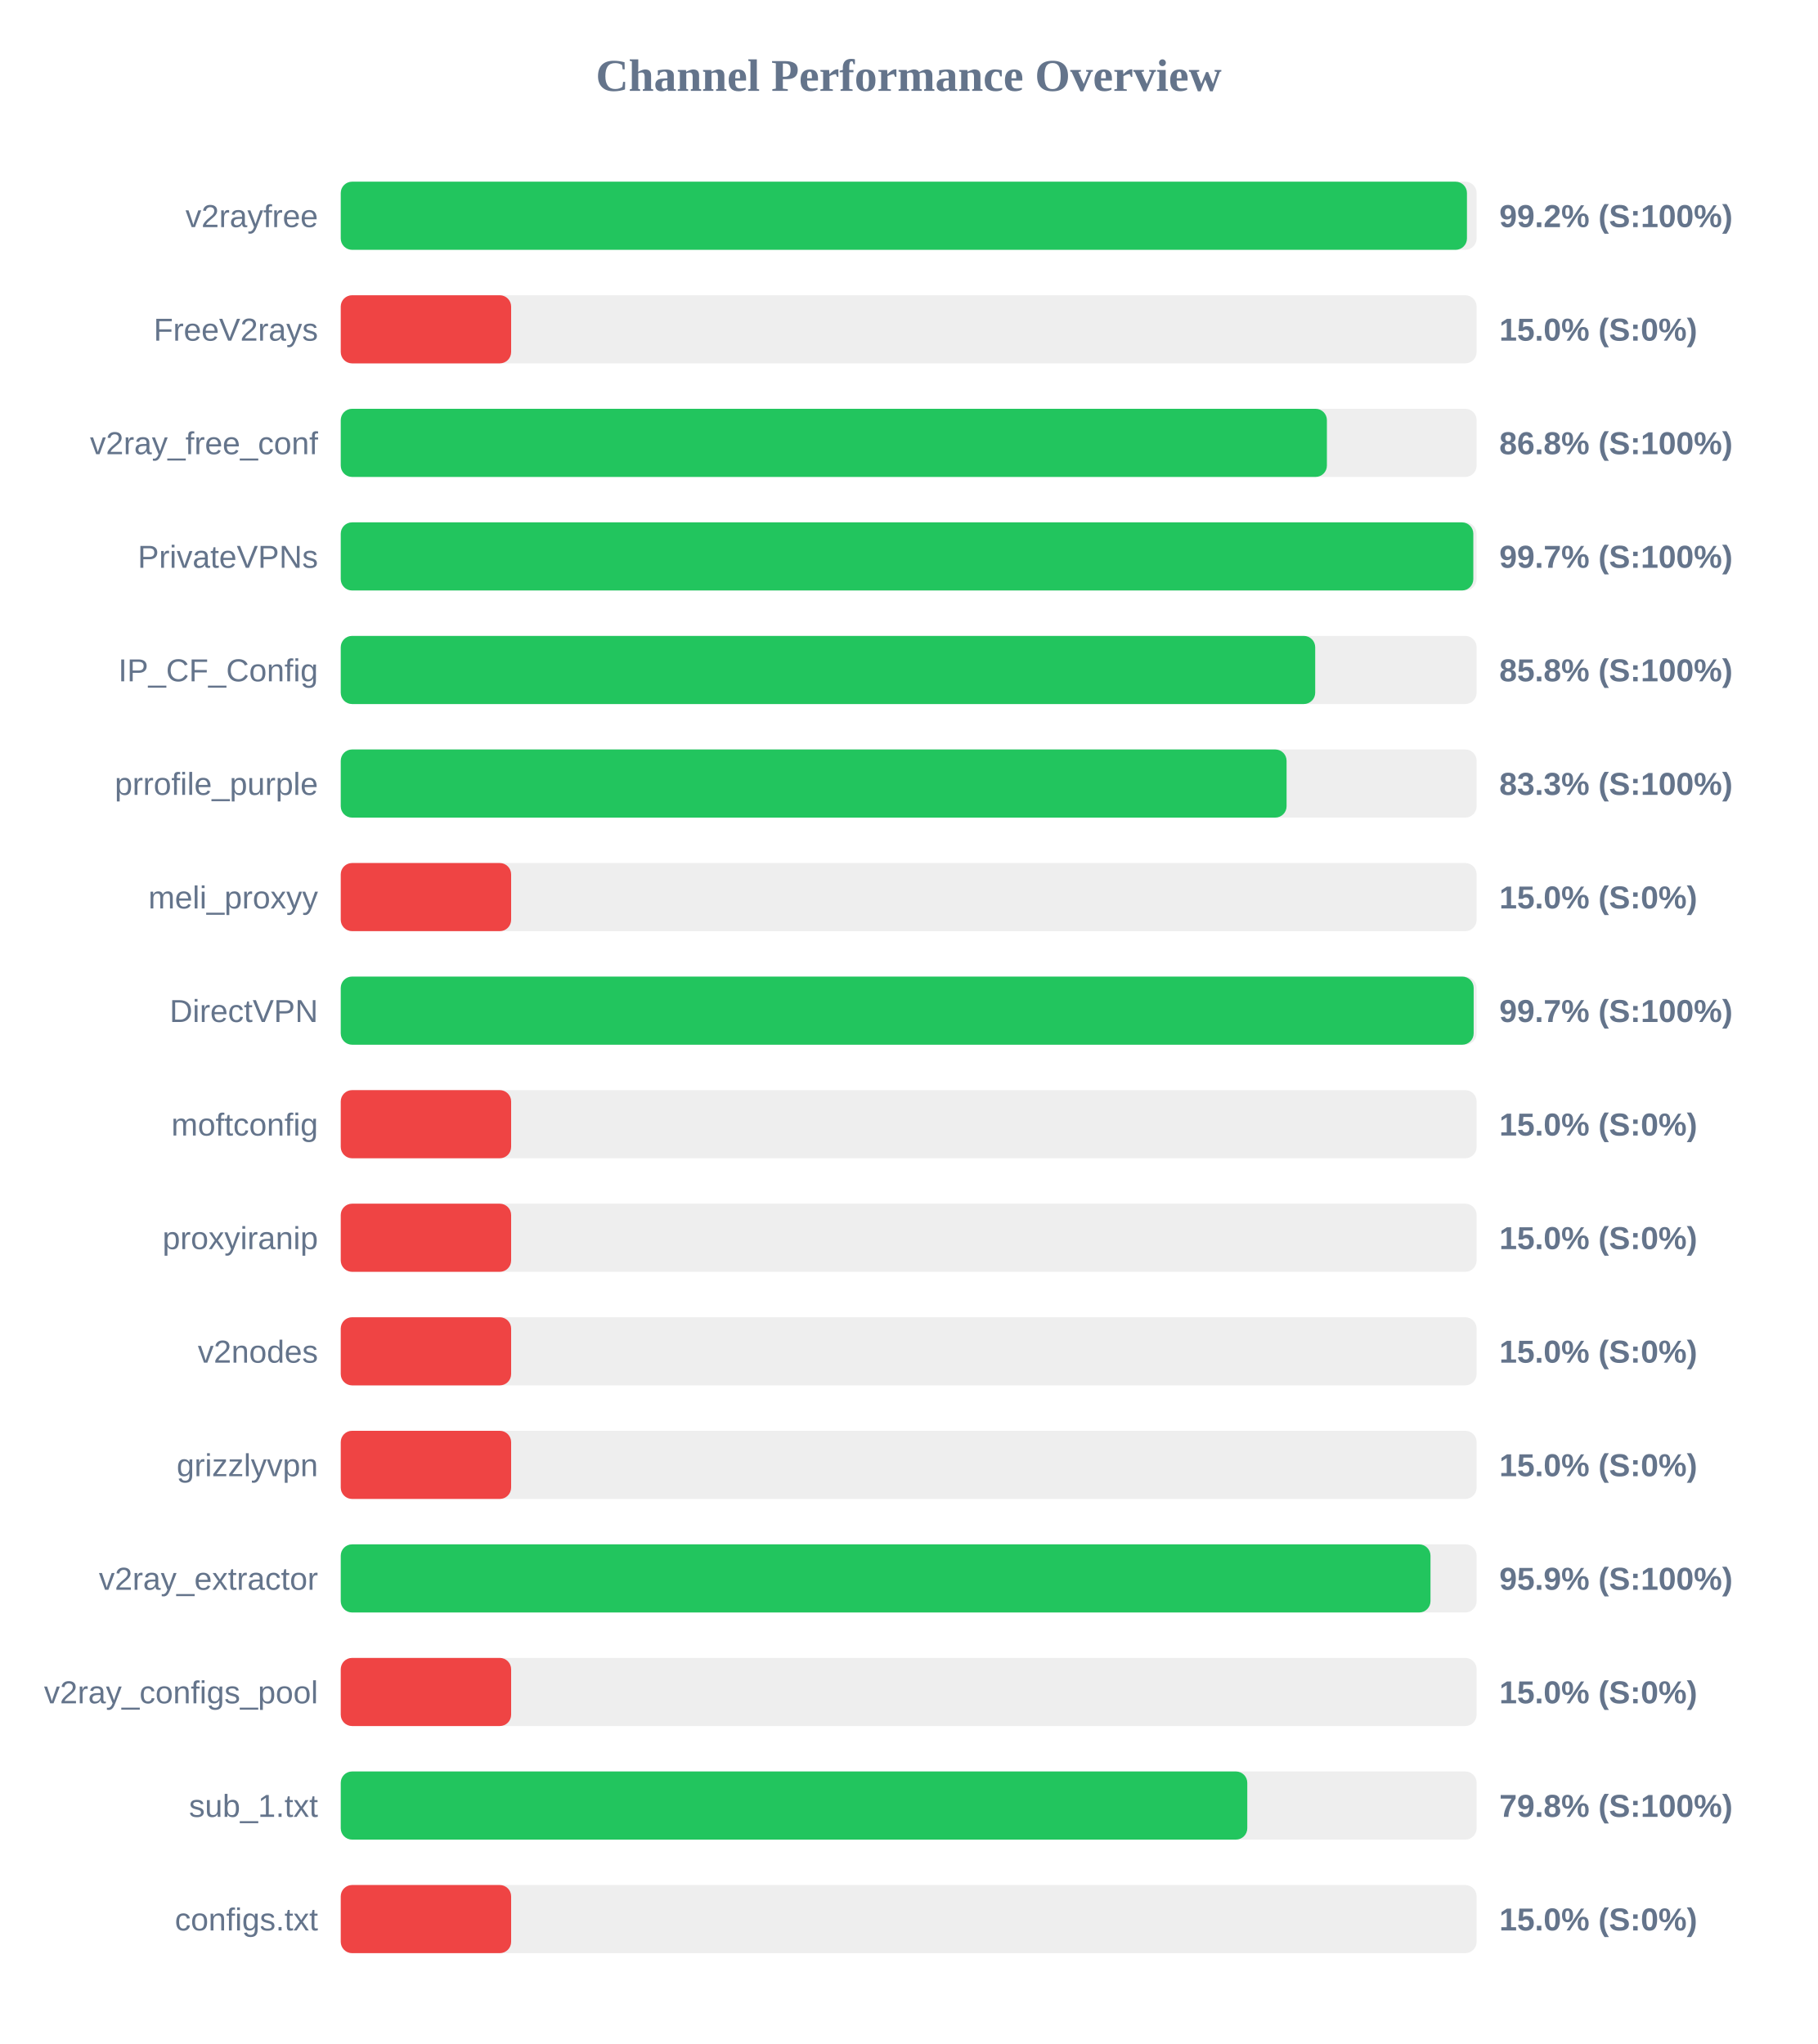
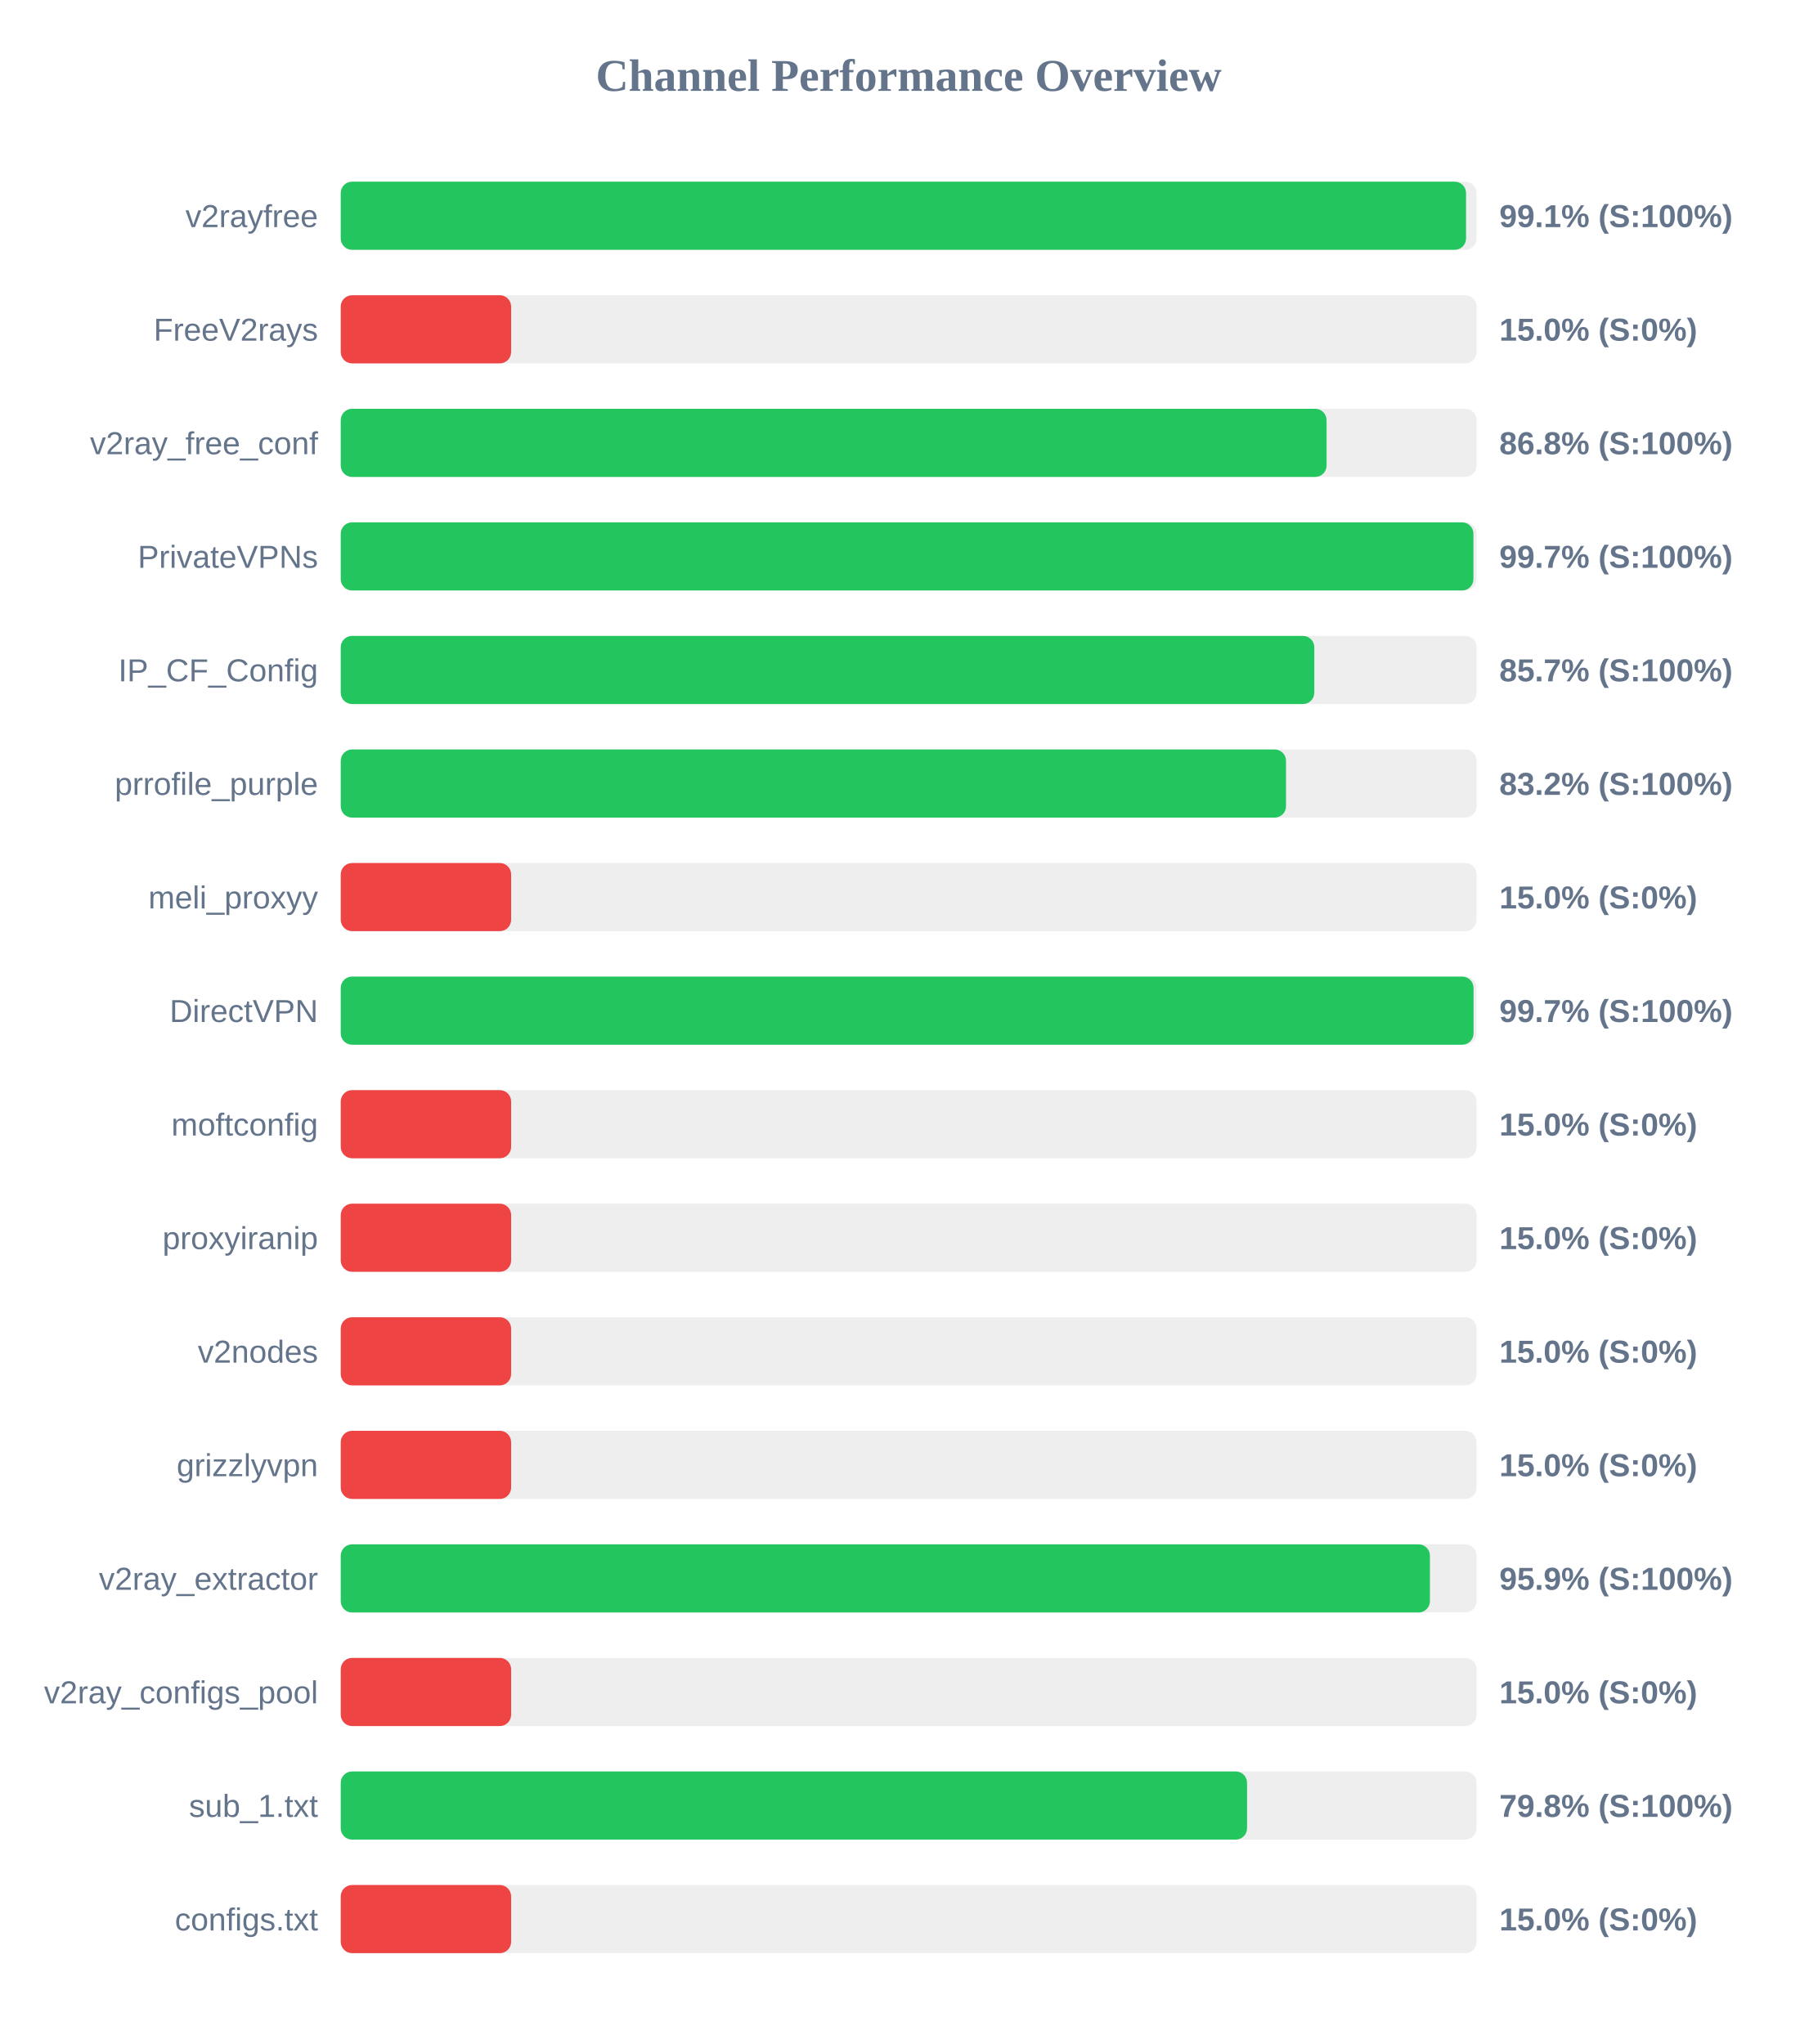
<svg xmlns="http://www.w3.org/2000/svg" width="800" height="900" version="1.1">
  <style>
        .row { font: 14px Arial; fill: #64748b; }
        .score { font: bold 14px Arial; fill: #64748b; }
    </style>
  <text x="400" y="40" text-anchor="middle" font-size="20px" font-weight="bold" fill="#64748b">Channel Performance Overview</text>
  <rect x="150" y="80" width="500" height="30" fill="#eee" rx="5" />
-   <rect x="150" y="80" width="495.75" height="30" fill="#22c55e" rx="5" />
+   <rect x="150" y="80" width="495.35" height="30" fill="#22c55e" rx="5" />
  <text x="140" y="100" text-anchor="end" class="row">v2rayfree</text>
-   <text x="660" y="100" text-anchor="start" class="score">99.2% (S:100%)</text>
+   <text x="660" y="100" text-anchor="start" class="score">99.1% (S:100%)</text>
  <rect x="150" y="130" width="500" height="30" fill="#eee" rx="5" />
  <rect x="150" y="130" width="75.0" height="30" fill="#ef4444" rx="5" />
  <text x="140" y="150" text-anchor="end" class="row">FreeV2rays</text>
  <text x="660" y="150" text-anchor="start" class="score">15.0% (S:0%)</text>
  <rect x="150" y="180" width="500" height="30" fill="#eee" rx="5" />
-   <rect x="150" y="180" width="434.1" height="30" fill="#22c55e" rx="5" />
+   <rect x="150" y="180" width="433.95" height="30" fill="#22c55e" rx="5" />
  <text x="140" y="200" text-anchor="end" class="row">v2ray_free_conf</text>
  <text x="660" y="200" text-anchor="start" class="score">86.8% (S:100%)</text>
  <rect x="150" y="230" width="500" height="30" fill="#eee" rx="5" />
-   <rect x="150" y="230" width="498.55" height="30" fill="#22c55e" rx="5" />
+   <rect x="150" y="230" width="498.6" height="30" fill="#22c55e" rx="5" />
  <text x="140" y="250" text-anchor="end" class="row">PrivateVPNs</text>
  <text x="660" y="250" text-anchor="start" class="score">99.7% (S:100%)</text>
  <rect x="150" y="280" width="500" height="30" fill="#eee" rx="5" />
-   <rect x="150" y="280" width="428.95" height="30" fill="#22c55e" rx="5" />
+   <rect x="150" y="280" width="428.55" height="30" fill="#22c55e" rx="5" />
  <text x="140" y="300" text-anchor="end" class="row">IP_CF_Config</text>
-   <text x="660" y="300" text-anchor="start" class="score">85.8% (S:100%)</text>
+   <text x="660" y="300" text-anchor="start" class="score">85.7% (S:100%)</text>
  <rect x="150" y="330" width="500" height="30" fill="#eee" rx="5" />
-   <rect x="150" y="330" width="416.35" height="30" fill="#22c55e" rx="5" />
+   <rect x="150" y="330" width="416.1" height="30" fill="#22c55e" rx="5" />
  <text x="140" y="350" text-anchor="end" class="row">prrofile_purple</text>
-   <text x="660" y="350" text-anchor="start" class="score">83.3% (S:100%)</text>
+   <text x="660" y="350" text-anchor="start" class="score">83.2% (S:100%)</text>
  <rect x="150" y="380" width="500" height="30" fill="#eee" rx="5" />
  <rect x="150" y="380" width="75.0" height="30" fill="#ef4444" rx="5" />
  <text x="140" y="400" text-anchor="end" class="row">meli_proxyy</text>
  <text x="660" y="400" text-anchor="start" class="score">15.0% (S:0%)</text>
  <rect x="150" y="430" width="500" height="30" fill="#eee" rx="5" />
-   <rect x="150" y="430" width="498.7" height="30" fill="#22c55e" rx="5" />
+   <rect x="150" y="430" width="498.65" height="30" fill="#22c55e" rx="5" />
  <text x="140" y="450" text-anchor="end" class="row">DirectVPN</text>
  <text x="660" y="450" text-anchor="start" class="score">99.7% (S:100%)</text>
  <rect x="150" y="480" width="500" height="30" fill="#eee" rx="5" />
  <rect x="150" y="480" width="75.0" height="30" fill="#ef4444" rx="5" />
  <text x="140" y="500" text-anchor="end" class="row">moftconfig</text>
  <text x="660" y="500" text-anchor="start" class="score">15.0% (S:0%)</text>
  <rect x="150" y="530" width="500" height="30" fill="#eee" rx="5" />
  <rect x="150" y="530" width="75.0" height="30" fill="#ef4444" rx="5" />
  <text x="140" y="550" text-anchor="end" class="row">proxyiranip</text>
  <text x="660" y="550" text-anchor="start" class="score">15.0% (S:0%)</text>
  <rect x="150" y="580" width="500" height="30" fill="#eee" rx="5" />
  <rect x="150" y="580" width="75.0" height="30" fill="#ef4444" rx="5" />
  <text x="140" y="600" text-anchor="end" class="row">v2nodes</text>
  <text x="660" y="600" text-anchor="start" class="score">15.0% (S:0%)</text>
  <rect x="150" y="630" width="500" height="30" fill="#eee" rx="5" />
  <rect x="150" y="630" width="75.0" height="30" fill="#ef4444" rx="5" />
  <text x="140" y="650" text-anchor="end" class="row">grizzlyvpn</text>
  <text x="660" y="650" text-anchor="start" class="score">15.0% (S:0%)</text>
  <rect x="150" y="680" width="500" height="30" fill="#eee" rx="5" />
-   <rect x="150" y="680" width="479.7" height="30" fill="#22c55e" rx="5" />
+   <rect x="150" y="680" width="479.45" height="30" fill="#22c55e" rx="5" />
  <text x="140" y="700" text-anchor="end" class="row">v2ray_extractor</text>
  <text x="660" y="700" text-anchor="start" class="score">95.9% (S:100%)</text>
  <rect x="150" y="730" width="500" height="30" fill="#eee" rx="5" />
  <rect x="150" y="730" width="75.0" height="30" fill="#ef4444" rx="5" />
  <text x="140" y="750" text-anchor="end" class="row">v2ray_configs_pool</text>
  <text x="660" y="750" text-anchor="start" class="score">15.0% (S:0%)</text>
  <rect x="150" y="780" width="500" height="30" fill="#eee" rx="5" />
-   <rect x="150" y="780" width="399.05" height="30" fill="#22c55e" rx="5" />
+   <rect x="150" y="780" width="398.95" height="30" fill="#22c55e" rx="5" />
  <text x="140" y="800" text-anchor="end" class="row">sub_1.txt</text>
  <text x="660" y="800" text-anchor="start" class="score">79.8% (S:100%)</text>
  <rect x="150" y="830" width="500" height="30" fill="#eee" rx="5" />
  <rect x="150" y="830" width="75.0" height="30" fill="#ef4444" rx="5" />
  <text x="140" y="850" text-anchor="end" class="row">configs.txt</text>
  <text x="660" y="850" text-anchor="start" class="score">15.0% (S:0%)</text>
</svg>
